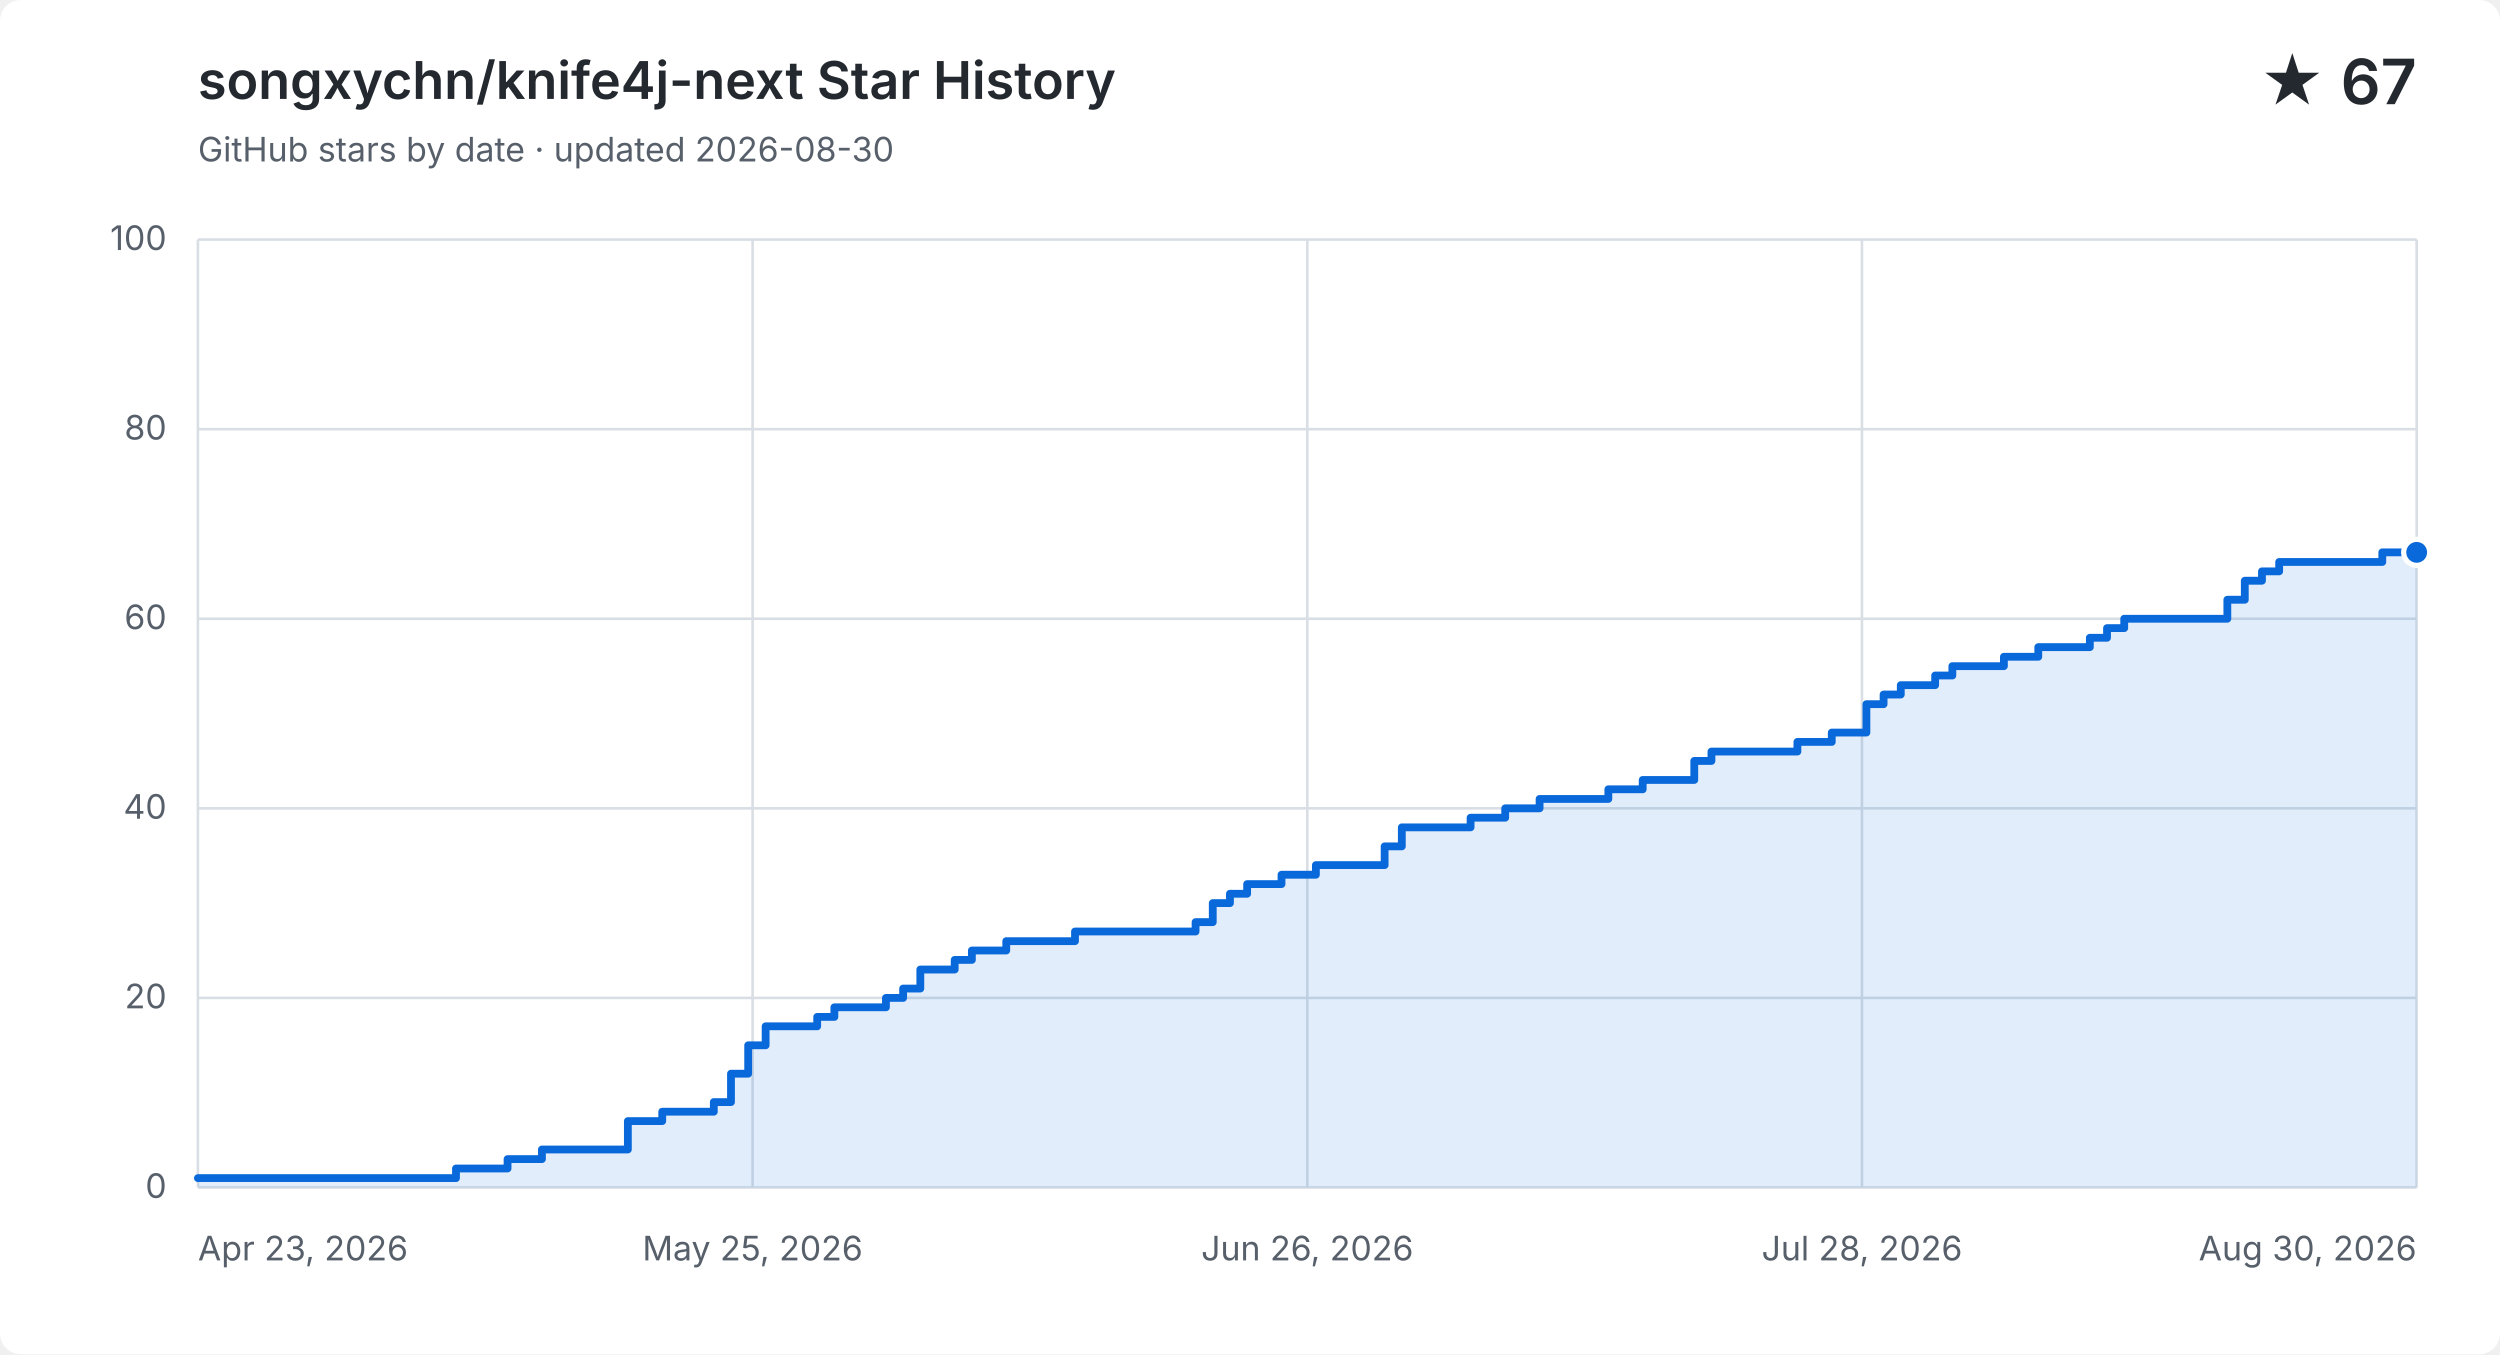
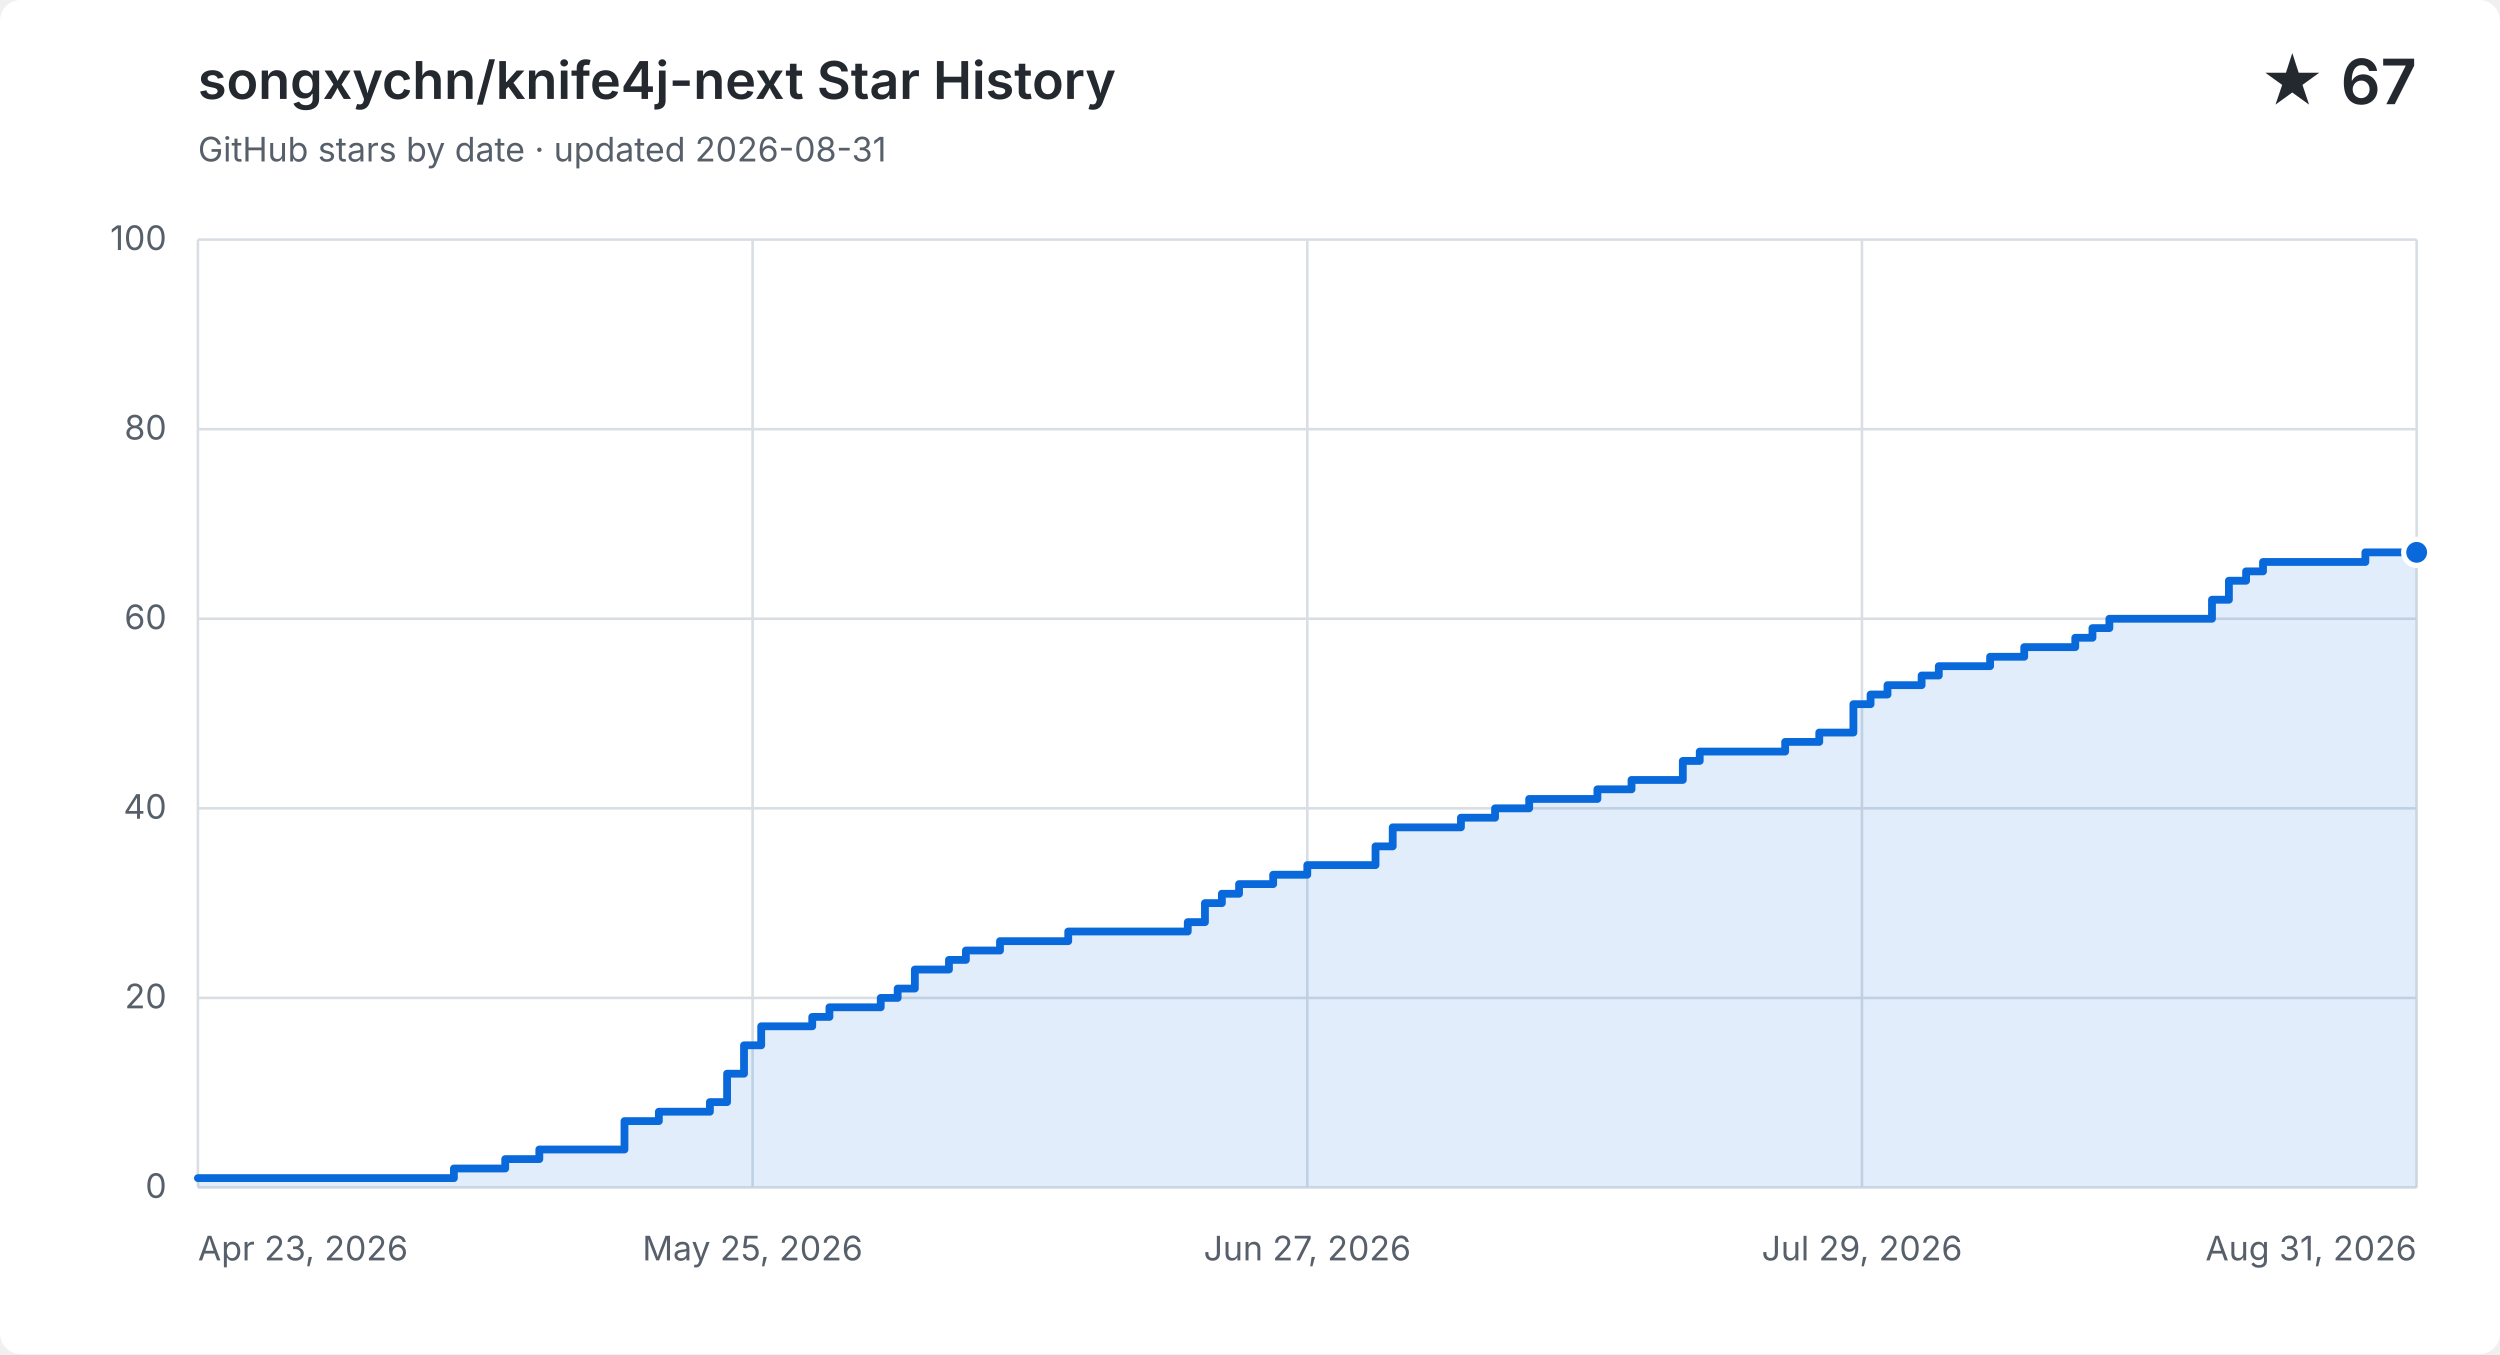
<svg xmlns="http://www.w3.org/2000/svg" width="960" height="520" viewBox="0 0 960 520" role="img" aria-labelledby="title description">
  <style>
    .background { fill: #ffffff; }
    .grid { fill: none; stroke: #d8dee4; stroke-width: 1; }
    .label, .subtitle { fill: #57606a; font: 13px -apple-system, BlinkMacSystemFont, "Segoe UI", sans-serif; }
    .heading, .value { fill: #24292f; font-family: -apple-system, BlinkMacSystemFont, "Segoe UI", sans-serif; }
    .heading { font-size: 20px; font-weight: 600; }
    .value { font-size: 24px; font-weight: 600; }
    .area { fill: #0969da; opacity: .12; }
    .line { fill: none; stroke: #0969da; stroke-linecap: round; stroke-linejoin: round; stroke-width: 3; }
    .point { fill: #0969da; stroke: #ffffff; stroke-width: 2; }
    @media (prefers-color-scheme: dark) {
      .background { fill: #0d1117; }
      .grid { stroke: #30363d; }
      .label, .subtitle { fill: #8b949e; }
      .heading, .value { fill: #f0f6fc; }
      .area { fill: #58a6ff; }
      .line { stroke: #58a6ff; }
      .point { fill: #58a6ff; stroke: #0d1117; }
    }
  </style>
  <rect class="background" width="960" height="520" rx="8" />
  <text class="heading" x="76" y="38">songxychn/knife4j-next Star History</text>
-   <text class="subtitle" x="76" y="62">GitHub stars by date · updated 2026-08-30</text>
+   <text class="subtitle" x="76" y="62">GitHub stars by date · updated 2026-08-31</text>
  <text class="value" x="928" y="40" text-anchor="end">★ 67</text>
  <path class="grid" d="M 76 456.0 H 928" />
  <text class="label" x="64" y="460.0" text-anchor="end">0</text>
  <path class="grid" d="M 76 383.2 H 928" />
  <text class="label" x="64" y="387.2" text-anchor="end">20</text>
  <path class="grid" d="M 76 310.4 H 928" />
  <text class="label" x="64" y="314.4" text-anchor="end">40</text>
  <path class="grid" d="M 76 237.6 H 928" />
  <text class="label" x="64" y="241.6" text-anchor="end">60</text>
  <path class="grid" d="M 76 164.8 H 928" />
  <text class="label" x="64" y="168.8" text-anchor="end">80</text>
  <path class="grid" d="M 76 92.0 H 928" />
  <text class="label" x="64" y="96.0" text-anchor="end">100</text>
  <path class="grid" d="M 76.0 92 V 456" />
  <text class="label" x="76.0" y="484" text-anchor="start">Apr 23, 2026</text>
  <path class="grid" d="M 289.0 92 V 456" />
  <text class="label" x="289.0" y="484" text-anchor="middle">May 25, 2026</text>
  <path class="grid" d="M 502.0 92 V 456" />
-   <text class="label" x="502.0" y="484" text-anchor="middle">Jun 26, 2026</text>
+   <text class="label" x="502.0" y="484" text-anchor="middle">Jun 27, 2026</text>
  <path class="grid" d="M 715.0 92 V 456" />
-   <text class="label" x="715.0" y="484" text-anchor="middle">Jul 28, 2026</text>
+   <text class="label" x="715.0" y="484" text-anchor="middle">Jul 29, 2026</text>
  <path class="grid" d="M 928.0 92 V 456" />
-   <text class="label" x="928.0" y="484" text-anchor="end">Aug 30, 2026</text>
-   <path class="area" d="M 76.0 452.4 H 175.1 V 448.7 H 194.9 V 445.1 H 208.1 V 441.4 H 241.1 V 430.5 H 254.3 V 426.9 H 274.1 V 423.2 H 280.7 V 412.3 H 287.3 V 401.4 H 294.0 V 394.1 H 313.8 V 390.5 H 320.4 V 386.8 H 340.2 V 383.2 H 346.8 V 379.6 H 353.4 V 372.3 H 366.6 V 368.6 H 373.2 V 365.0 H 386.4 V 361.4 H 412.8 V 357.7 H 459.1 V 354.1 H 465.7 V 346.8 H 472.3 V 343.2 H 478.9 V 339.5 H 492.1 V 335.9 H 505.3 V 332.2 H 531.7 V 325.0 H 538.3 V 317.7 H 564.7 V 314.0 H 578.0 V 310.4 H 591.2 V 306.8 H 617.6 V 303.1 H 630.8 V 299.5 H 644.0 V 299.5 H 650.6 V 292.2 H 657.2 V 288.6 H 663.8 V 288.6 H 670.4 V 288.6 H 677.0 V 288.6 H 683.6 V 288.6 H 690.2 V 284.9 H 696.8 V 284.9 H 703.4 V 281.3 H 710.0 V 281.3 H 716.7 V 270.4 H 723.3 V 266.7 H 729.9 V 263.1 H 736.5 V 263.1 H 743.1 V 259.4 H 749.7 V 255.8 H 756.3 V 255.8 H 762.9 V 255.8 H 769.5 V 252.2 H 776.1 V 252.2 H 782.7 V 248.5 H 789.3 V 248.5 H 795.9 V 248.5 H 802.5 V 244.9 H 809.1 V 241.2 H 815.7 V 237.6 H 822.3 V 237.6 H 828.9 V 237.6 H 835.5 V 237.6 H 842.1 V 237.6 H 848.7 V 237.6 H 855.3 V 230.3 H 862.0 V 223.0 H 868.6 V 219.4 H 875.2 V 215.8 H 881.8 V 215.8 H 888.4 V 215.8 H 895.0 V 215.8 H 901.6 V 215.8 H 908.2 V 215.8 H 914.8 V 212.1 H 921.4 V 212.1 H 928.0 V 212.1 V 456 H 76.0 Z" />
-   <path class="line" d="M 76.0 452.4 H 175.1 V 448.7 H 194.9 V 445.1 H 208.1 V 441.4 H 241.1 V 430.5 H 254.3 V 426.9 H 274.1 V 423.2 H 280.7 V 412.3 H 287.3 V 401.4 H 294.0 V 394.1 H 313.8 V 390.5 H 320.4 V 386.8 H 340.2 V 383.2 H 346.8 V 379.6 H 353.4 V 372.3 H 366.6 V 368.6 H 373.2 V 365.0 H 386.4 V 361.4 H 412.8 V 357.7 H 459.1 V 354.1 H 465.7 V 346.8 H 472.3 V 343.2 H 478.9 V 339.5 H 492.1 V 335.9 H 505.3 V 332.2 H 531.7 V 325.0 H 538.3 V 317.7 H 564.7 V 314.0 H 578.0 V 310.4 H 591.2 V 306.8 H 617.6 V 303.1 H 630.8 V 299.5 H 644.0 V 299.5 H 650.6 V 292.2 H 657.2 V 288.6 H 663.8 V 288.6 H 670.4 V 288.6 H 677.0 V 288.6 H 683.6 V 288.6 H 690.2 V 284.9 H 696.8 V 284.9 H 703.4 V 281.3 H 710.0 V 281.3 H 716.7 V 270.4 H 723.3 V 266.7 H 729.9 V 263.1 H 736.5 V 263.1 H 743.1 V 259.4 H 749.7 V 255.8 H 756.3 V 255.8 H 762.9 V 255.8 H 769.5 V 252.2 H 776.1 V 252.2 H 782.7 V 248.5 H 789.3 V 248.5 H 795.9 V 248.5 H 802.5 V 244.9 H 809.1 V 241.2 H 815.7 V 237.6 H 822.3 V 237.6 H 828.9 V 237.6 H 835.5 V 237.6 H 842.1 V 237.6 H 848.7 V 237.6 H 855.3 V 230.3 H 862.0 V 223.0 H 868.6 V 219.4 H 875.2 V 215.8 H 881.8 V 215.8 H 888.4 V 215.8 H 895.0 V 215.8 H 901.6 V 215.8 H 908.2 V 215.8 H 914.8 V 212.1 H 921.4 V 212.1 H 928.0 V 212.1" />
+   <text class="label" x="928.0" y="484" text-anchor="end">Aug 31, 2026</text>
+   <path class="area" d="M 76.0 452.4 H 174.3 V 448.7 H 194.0 V 445.1 H 207.1 V 441.4 H 239.8 V 430.5 H 253.0 V 426.9 H 272.6 V 423.2 H 279.2 V 412.3 H 285.7 V 401.4 H 292.3 V 394.1 H 311.9 V 390.5 H 318.5 V 386.8 H 338.2 V 383.2 H 344.7 V 379.6 H 351.3 V 372.3 H 364.4 V 368.6 H 370.9 V 365.0 H 384.0 V 361.4 H 410.2 V 357.7 H 456.1 V 354.1 H 462.7 V 346.8 H 469.2 V 343.2 H 475.8 V 339.5 H 488.9 V 335.9 H 502.0 V 332.2 H 528.2 V 325.0 H 534.8 V 317.7 H 561.0 V 314.0 H 574.1 V 310.4 H 587.2 V 306.8 H 613.4 V 303.1 H 626.5 V 299.5 H 639.6 V 299.5 H 646.2 V 292.2 H 652.7 V 288.6 H 659.3 V 288.6 H 665.8 V 288.6 H 672.4 V 288.6 H 679.0 V 288.6 H 685.5 V 284.9 H 692.1 V 284.9 H 698.6 V 281.3 H 705.2 V 281.3 H 711.7 V 270.4 H 718.3 V 266.7 H 724.8 V 263.1 H 731.4 V 263.1 H 737.9 V 259.4 H 744.5 V 255.8 H 751.0 V 255.8 H 757.6 V 255.8 H 764.2 V 252.2 H 770.7 V 252.2 H 777.3 V 248.5 H 783.8 V 248.5 H 790.4 V 248.5 H 796.9 V 244.9 H 803.5 V 241.2 H 810.0 V 237.6 H 816.6 V 237.6 H 823.1 V 237.6 H 829.7 V 237.6 H 836.2 V 237.6 H 842.8 V 237.6 H 849.4 V 230.3 H 855.9 V 223.0 H 862.5 V 219.4 H 869.0 V 215.8 H 875.6 V 215.8 H 882.1 V 215.8 H 888.7 V 215.8 H 895.2 V 215.8 H 901.8 V 215.8 H 908.3 V 212.1 H 914.9 V 212.1 H 921.4 V 212.1 H 928.0 V 212.1 V 456 H 76.0 Z" />
+   <path class="line" d="M 76.0 452.4 H 174.3 V 448.7 H 194.0 V 445.1 H 207.1 V 441.4 H 239.8 V 430.5 H 253.0 V 426.9 H 272.6 V 423.2 H 279.2 V 412.3 H 285.7 V 401.4 H 292.3 V 394.1 H 311.9 V 390.5 H 318.5 V 386.8 H 338.2 V 383.2 H 344.7 V 379.6 H 351.3 V 372.3 H 364.4 V 368.6 H 370.9 V 365.0 H 384.0 V 361.4 H 410.2 V 357.7 H 456.1 V 354.1 H 462.7 V 346.8 H 469.2 V 343.2 H 475.8 V 339.5 H 488.9 V 335.9 H 502.0 V 332.2 H 528.2 V 325.0 H 534.8 V 317.7 H 561.0 V 314.0 H 574.1 V 310.4 H 587.2 V 306.8 H 613.4 V 303.1 H 626.5 V 299.5 H 639.6 V 299.5 H 646.2 V 292.2 H 652.7 V 288.6 H 659.3 V 288.6 H 665.8 V 288.6 H 672.4 V 288.6 H 679.0 V 288.6 H 685.5 V 284.9 H 692.1 V 284.9 H 698.6 V 281.3 H 705.2 V 281.3 H 711.7 V 270.4 H 718.3 V 266.7 H 724.8 V 263.1 H 731.4 V 263.1 H 737.9 V 259.4 H 744.5 V 255.8 H 751.0 V 255.8 H 757.6 V 255.8 H 764.2 V 252.2 H 770.7 V 252.2 H 777.3 V 248.5 H 783.8 V 248.5 H 790.4 V 248.5 H 796.9 V 244.9 H 803.5 V 241.2 H 810.0 V 237.6 H 816.6 V 237.6 H 823.1 V 237.6 H 829.7 V 237.6 H 836.2 V 237.6 H 842.8 V 237.6 H 849.4 V 230.3 H 855.9 V 223.0 H 862.5 V 219.4 H 869.0 V 215.8 H 875.6 V 215.8 H 882.1 V 215.8 H 888.7 V 215.8 H 895.2 V 215.8 H 901.8 V 215.8 H 908.3 V 212.1 H 914.9 V 212.1 H 921.4 V 212.1 H 928.0 V 212.1" />
  <circle class="point" cx="928.0" cy="212.1" r="5" />
</svg>
